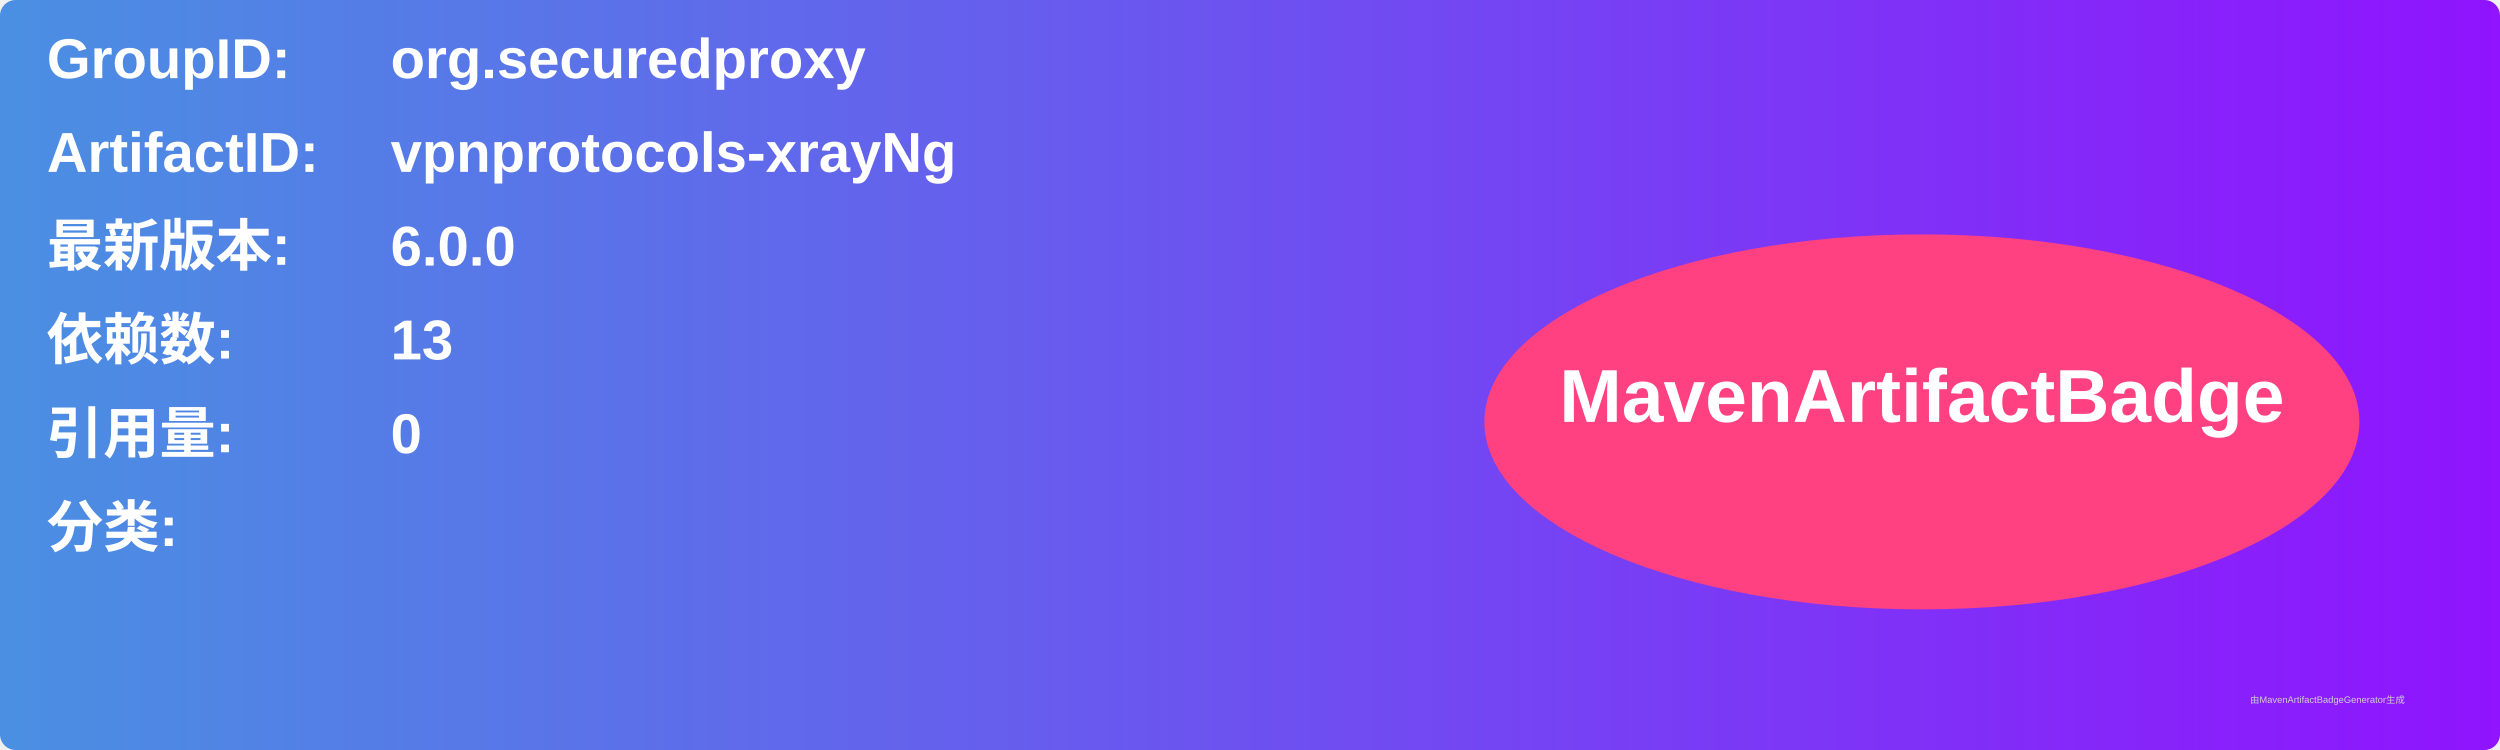
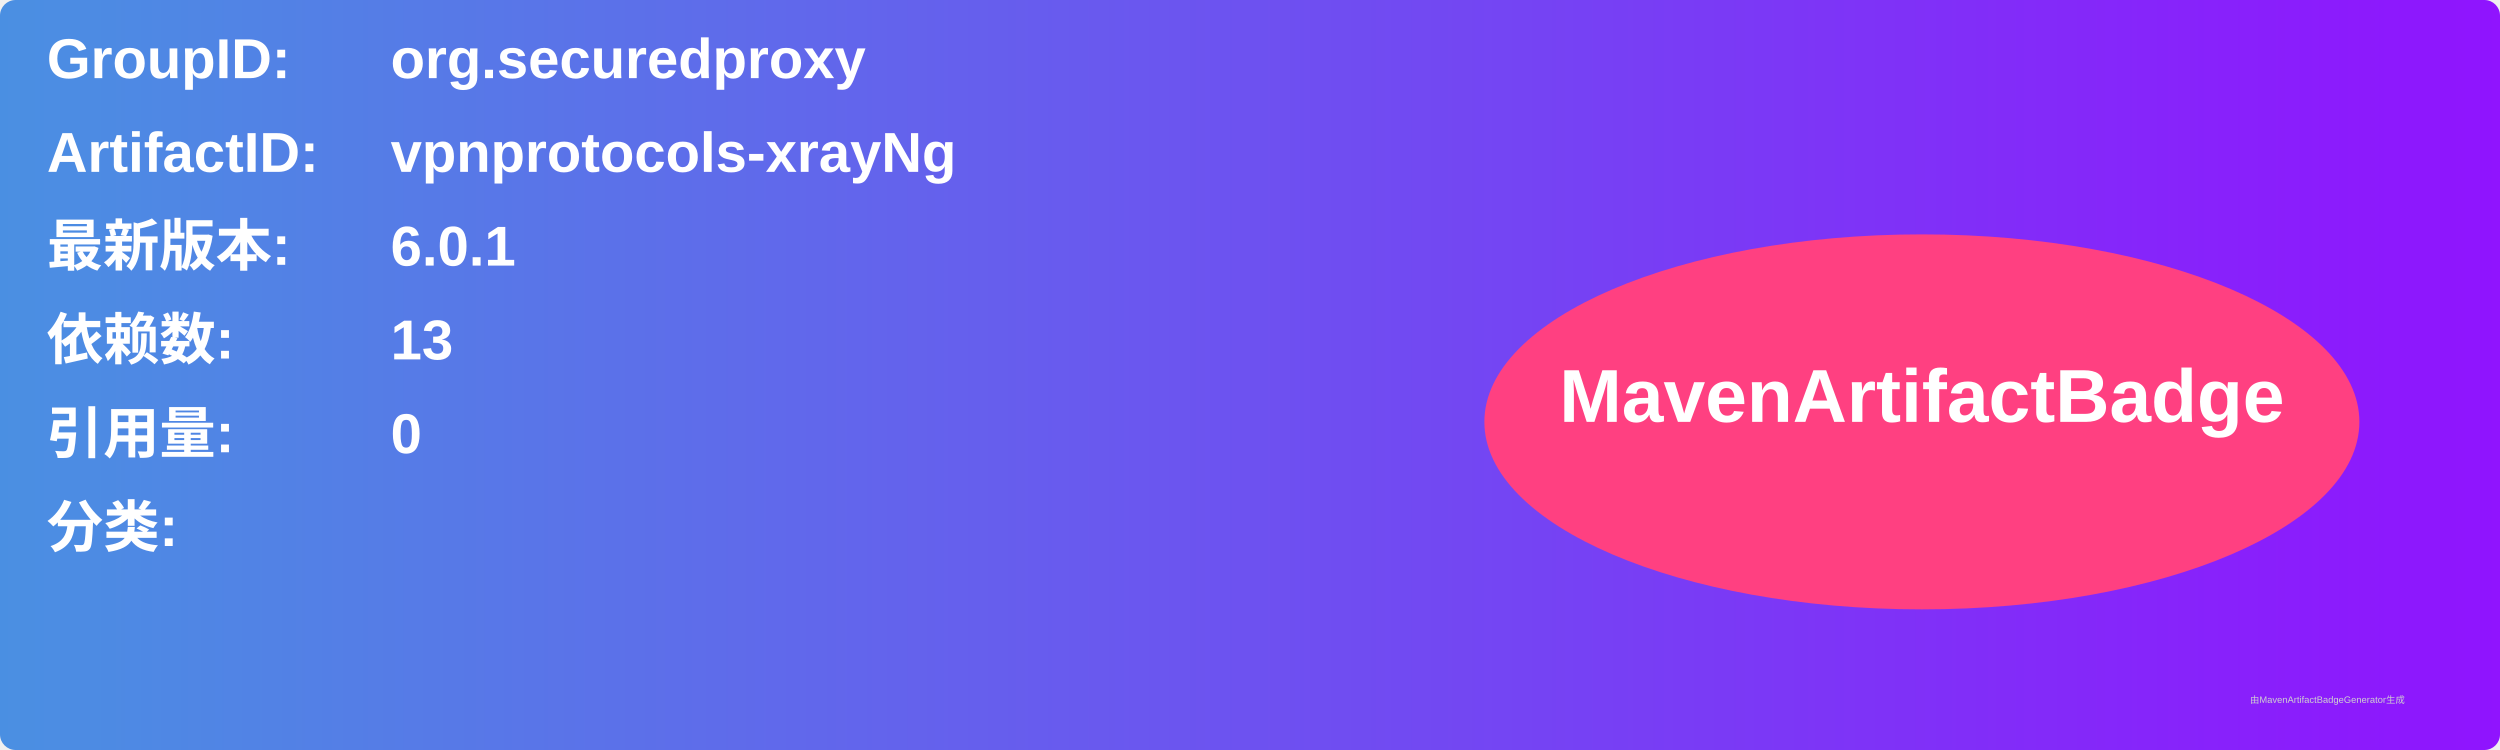
<svg xmlns="http://www.w3.org/2000/svg" width="800" height="240" viewBox="0 0 800 240">
  <linearGradient id="grad" x1="0%" y1="0%" x2="100%" y2="0%">
    <stop offset="0%" stop-color="#4a90e2" />
    <stop offset="100%" stop-color="#9013fe" />
  </linearGradient>
  <rect width="100%" height="100%" rx="5" ry="5" fill="url(#grad)" />
  <g transform="translate(15, 15)">
    <text x="0" y="10" font-family="Arial" font-size="18" fill="white" font-weight="bold" width="260">GroupID:</text>
    <text x="110" y="10" font-family="Arial" font-size="18" fill="white" font-weight="bold" width="460">org.securedproxy</text>
    <text x="0" y="40" font-family="Arial" font-size="18" fill="white" font-weight="bold" width="260">ArtifactID:</text>
    <text x="110" y="40" font-family="Arial" font-size="18" fill="white" font-weight="bold" width="460">vpnprotocols-xrayNg</text>
    <text x="0" y="70" font-family="Arial" font-size="18" fill="white" font-weight="bold">最新版本:</text>
    <text x="110" y="70" font-family="Arial" font-size="18" fill="white" font-weight="bold">
-       <tspan font-weight="bold">6.0.0</tspan>
+       <tspan font-weight="bold">6.0.1</tspan>
    </text>
    <text x="0" y="100" font-family="Arial" font-size="18" fill="white" font-weight="bold">依赖数: </text>
    <text x="110" y="100" font-family="Arial" font-size="18" fill="white">
      <tspan font-weight="bold">13</tspan>
    </text>
    <text x="0" y="130" font-family="Arial" font-size="18" fill="white" font-weight="bold">引用量: </text>
    <text x="110" y="130" font-family="Arial" font-size="18" fill="white">
      <tspan font-weight="bold">0</tspan>
    </text>
    <text x="0" y="160" font-family="Arial" font-size="18" fill="white" font-weight="bold">分类:</text>
    <text x="10" y="190" font-family="Arial" font-size="10" fill="white">
      <tspan font-weight="bold" />
    </text>
    <ellipse cx="600" cy="120" rx="140" ry="60" fill="#ff4081" />
    <text x="600" y="120" text-anchor="middle" font-family="Arial" font-size="24" fill="white" font-weight="bold">MavenArtifactBadge</text>
  </g>
  <text x="720" y="225" font-family="Arial" font-size="3" fill="#d0d0d0">由MavenArtifactBadgeGenerator生成</text>
</svg>
